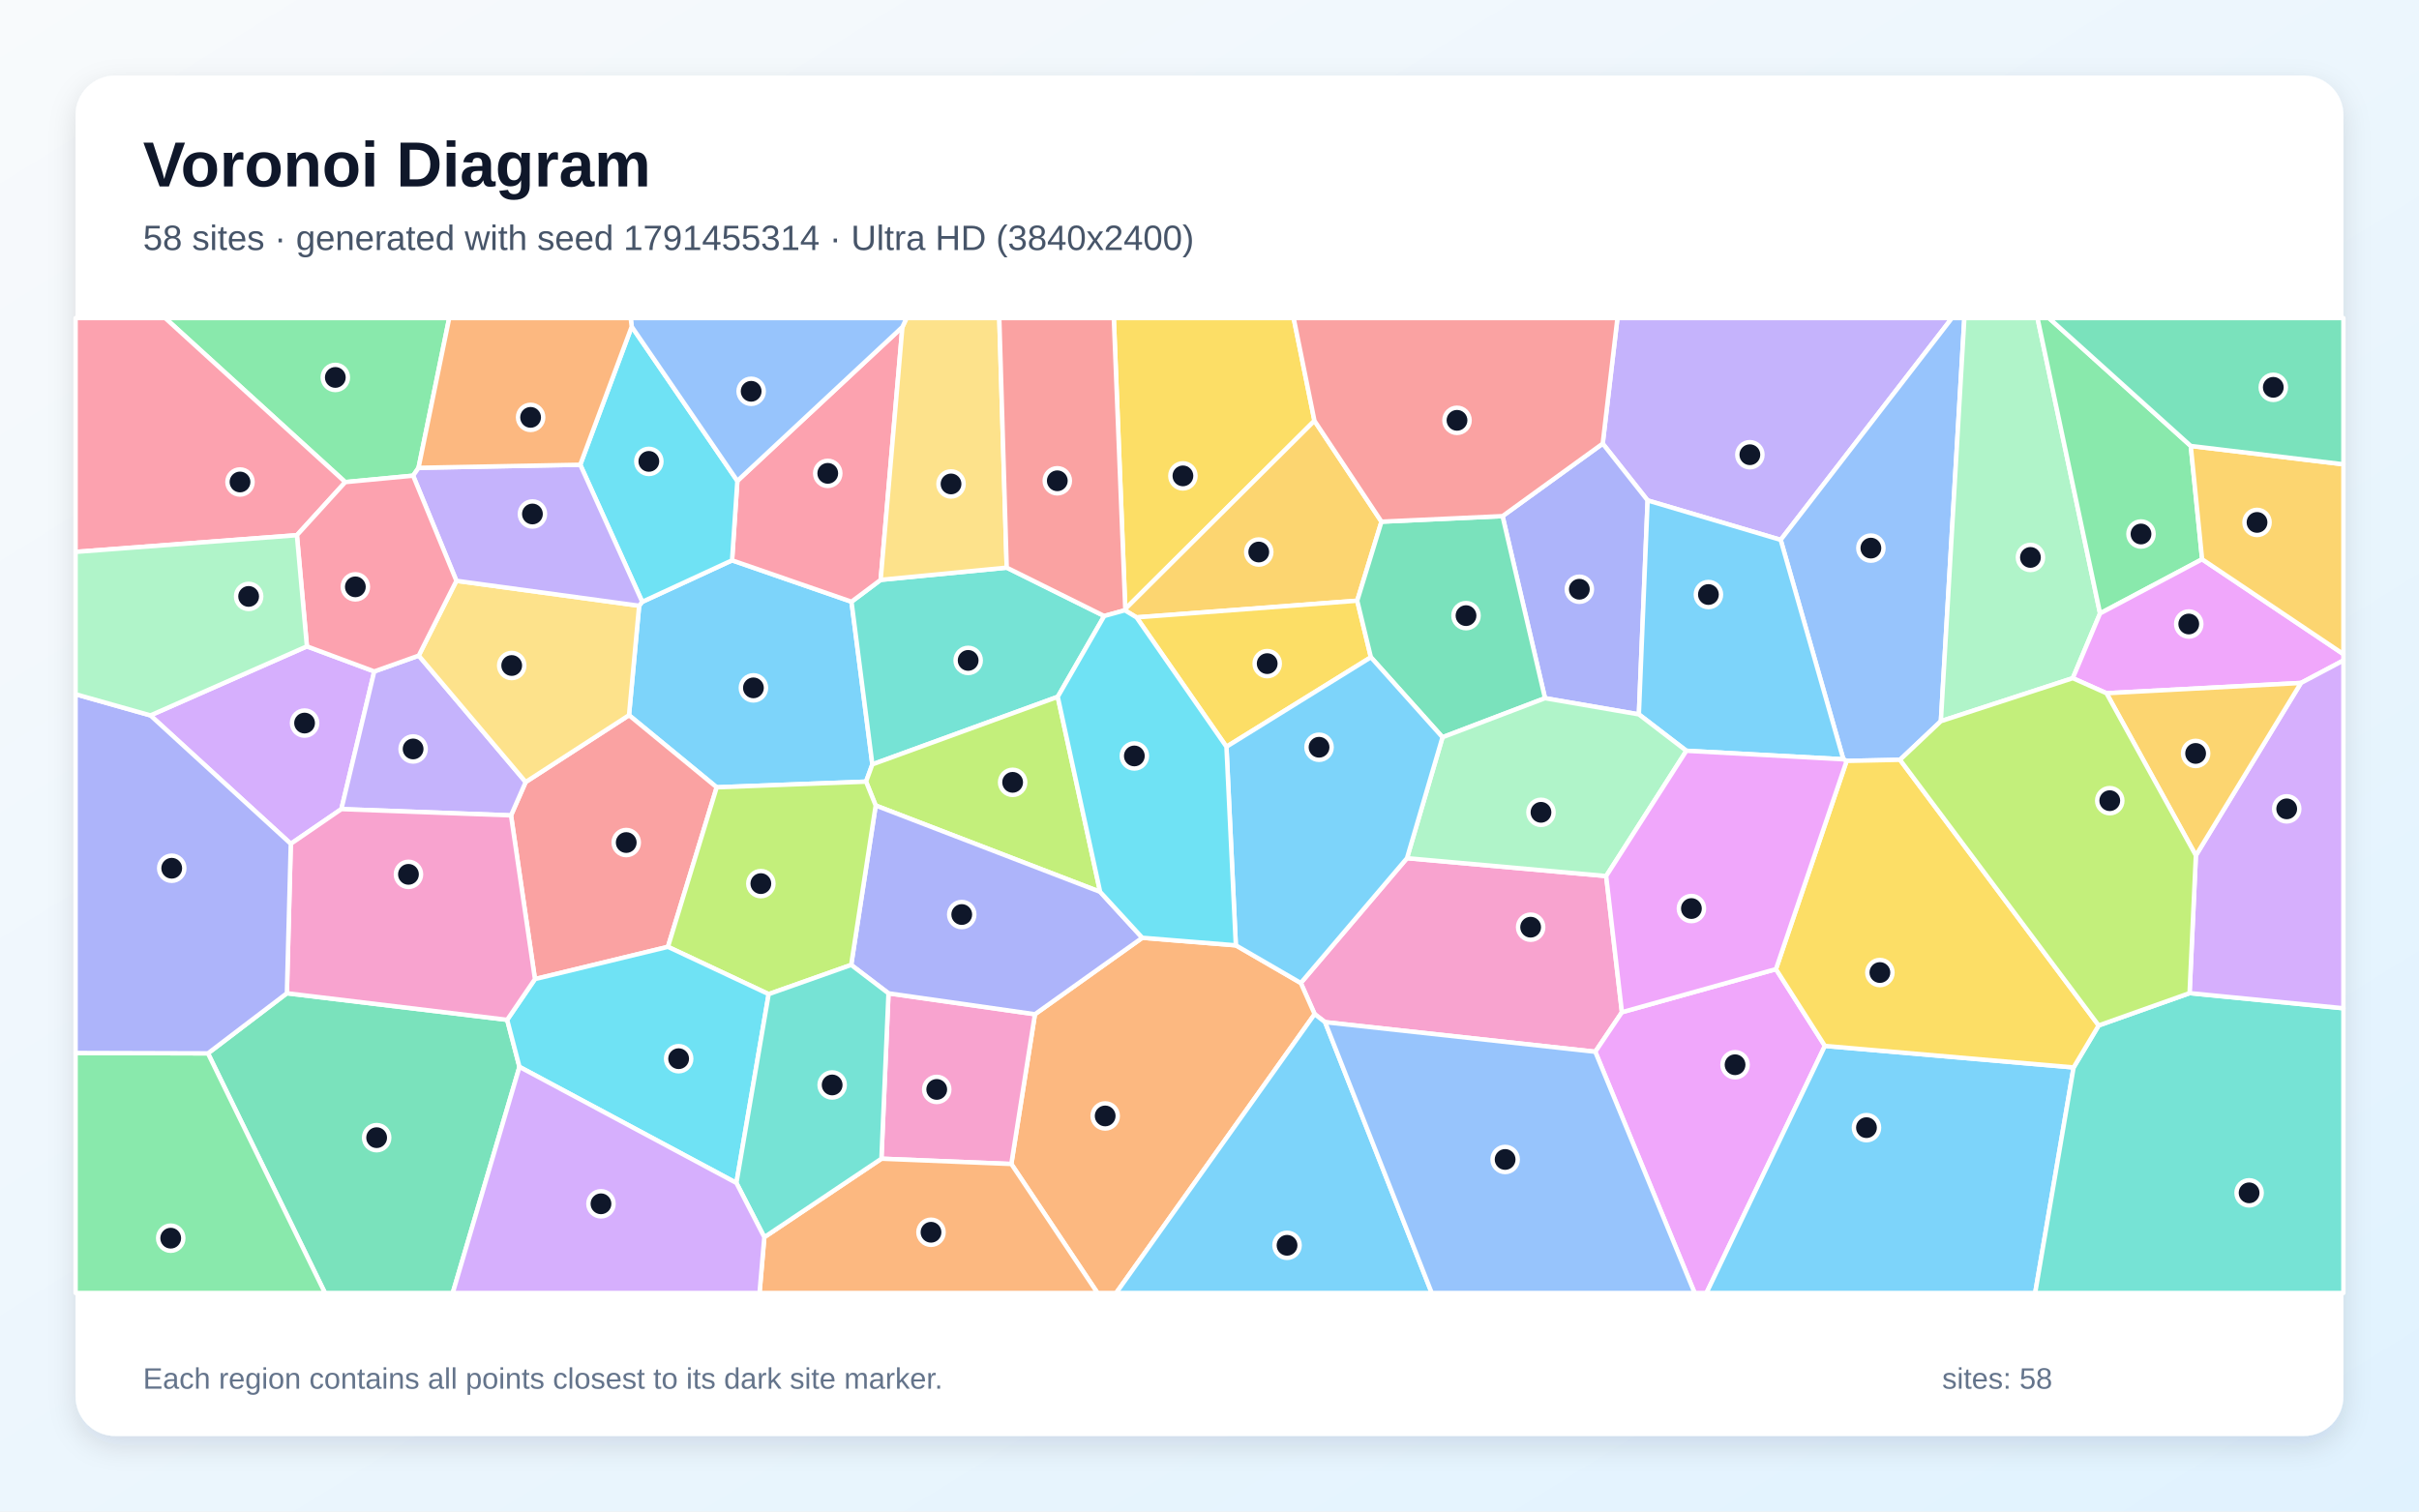
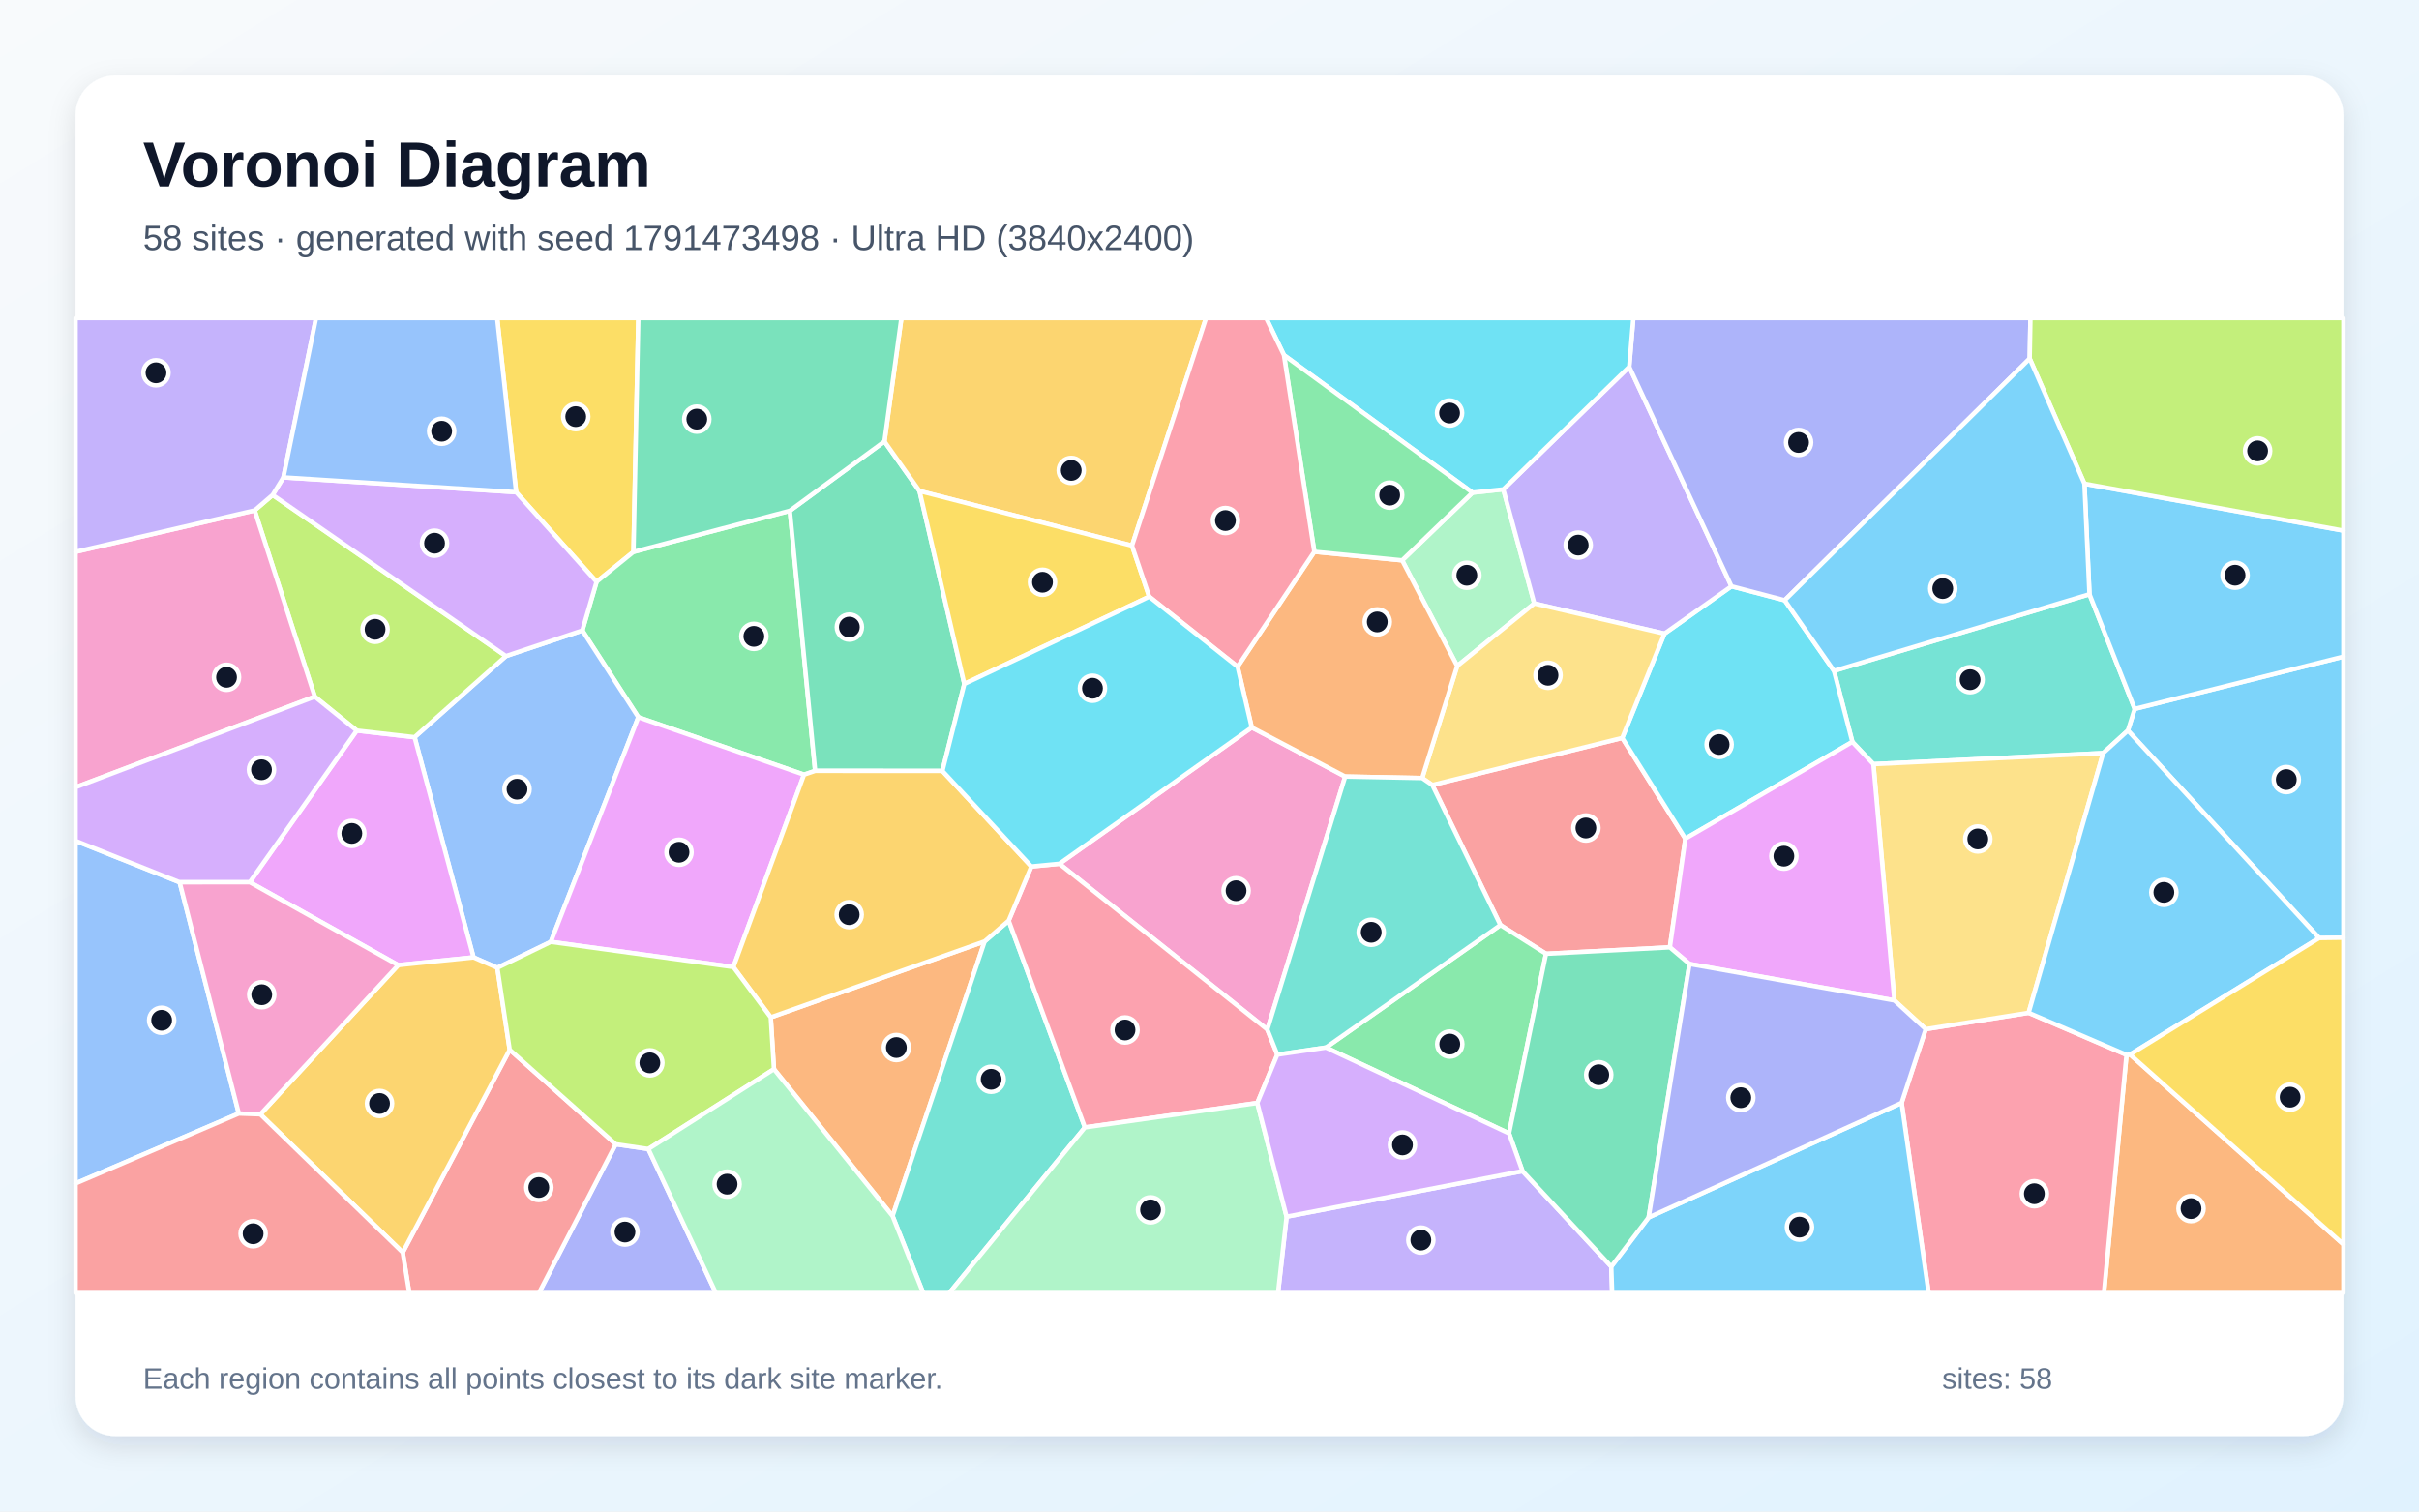
<svg xmlns="http://www.w3.org/2000/svg" width="3840" height="2400" viewBox="0 0 3840 2400" role="img" aria-labelledby="title description">
  <defs>
    <linearGradient id="background" x1="0" y1="0" x2="1" y2="1">
      <stop stop-color="#F8FAFC" />
      <stop offset="1" stop-color="#E0F2FE" />
    </linearGradient>
    <filter id="shadow" x="-5%" y="-5%" width="110%" height="110%">
      <feDropShadow dx="0" dy="15" stdDeviation="22" flood-color="#0F172A" flood-opacity=".12" />
    </filter>
  </defs>
  <rect width="3840" height="2400" fill="url(#background)" />
  <rect x="120" y="120" width="3600" height="2160" rx="63" fill="#FFFFFF" filter="url(#shadow)" />
  <g font-family="Arial, sans-serif">
    <text x="227" y="296" font-size="101" font-weight="700" fill="#0F172A">Voronoi Diagram</text>
-     <text x="227" y="397" font-size="56" fill="#475569">58 sites · generated with seed 1791455314 · Ultra HD (3840x2400)</text>
+     <text x="227" y="397" font-size="56" fill="#475569">58 sites · generated with seed 1791473498 · Ultra HD (3840x2400)</text>
  </g>
  <g stroke="#FFFFFF" stroke-width="7" stroke-linejoin="round">
-     <polygon points="1374.8,1241.1 1137.7,1250.1 998.5,1135.6 1014.6,961.8 1019.5,955.6 1162.1,889.7 1351.7,955.4 1384.8,1213.7" fill="#38BDF8" fill-opacity="0.65" />
-     <polygon points="2826.7,857.2 2615.5,794.6 2544.2,704.4 2567.6,505.0 3098.6,505.0" fill="#A78BFA" fill-opacity="0.65" />
-     <polygon points="2233.5,1362.6 2549.7,1391.0 2574.7,1607.2 2532.4,1670.0 2103.5,1623.0 2086.9,1610.2 2064.9,1560.8" fill="#F472B6" fill-opacity="0.65" />
-     <polygon points="1605.4,1848.2 1642.9,1610.4 1813.3,1489.0 1961.8,1501.0 2064.9,1560.8 2086.9,1610.2 1771.8,2053.0 1742.2,2053.0" fill="#FB923C" fill-opacity="0.65" />
-     <polygon points="2086.6,668.1 1786.3,967.0 1768.1,505.0 2053.6,505.0" fill="#FACC15" fill-opacity="0.65" />
-     <polygon points="664.4,742.8 655.8,755.3 548.1,765.5 262.2,505.0 713.1,505.0" fill="#4ADE80" fill-opacity="0.65" />
-     <polygon points="1752.9,978.1 1679.1,1106.4 1384.8,1213.7 1351.7,955.4 1398.0,920.7 1598.1,901.3" fill="#2DD4BF" fill-opacity="0.65" />
-     <polygon points="3081.0,1145.1 3016.1,1206.4 2931.4,1208.2 2926.2,1205.6 2826.7,857.2 3098.6,505.0 3118.3,505.0" fill="#60A5FA" fill-opacity="0.65" />
-     <polygon points="2532.4,1670.0 2574.7,1607.2 2819.2,1538.8 2896.9,1660.7 2708.9,2053.0 2690.1,2053.0" fill="#E879F9" fill-opacity="0.65" />
-     <polygon points="330.1,1672.5 455.4,1577.1 805.1,1619.3 824.6,1694.0 718.7,2053.0 515.9,2053.0" fill="#34D399" fill-opacity="0.65" />
-     <polygon points="1060.3,1503.4 849.2,1554.6 811.2,1294.7 834.5,1241.7 998.5,1135.6 1137.7,1250.1" fill="#F87171" fill-opacity="0.65" />
-     <polygon points="2601.6,1134.3 2452.6,1108.6 2385.2,819.5 2544.2,704.4 2615.5,794.6" fill="#818CF8" fill-opacity="0.65" />
-     <polygon points="2193.0,828.3 2154.5,953.8 1804.2,980.3 1785.6,969.0 1786.3,967.0 2086.6,668.1" fill="#FBBF24" fill-opacity="0.65" />
-     <polygon points="1746.4,1416.1 1390.1,1279.0 1374.8,1241.1 1384.8,1213.7 1679.1,1106.4" fill="#A3E635" fill-opacity="0.65" />
-     <polygon points="238.8,1135.9 487.2,1026.3 594.1,1066.1 541.9,1284.7 461.6,1339.8" fill="#C084FC" fill-opacity="0.65" />
-     <polygon points="1432.5,519.2 1398.0,920.7 1351.7,955.4 1162.1,889.7 1170.5,763.6" fill="#FB7185" fill-opacity="0.65" />
-     <polygon points="1002.8,518.6 1170.5,763.6 1162.1,889.7 1019.5,955.6 921.1,737.9" fill="#22D3EE" fill-opacity="0.65" />
-     <polygon points="3333.7,974.0 3290.4,1076.8 3081.0,1145.1 3118.3,505.0 3234.4,505.0" fill="#86EFAC" fill-opacity="0.65" />
-     <polygon points="1598.1,901.3 1398.0,920.7 1432.5,519.2 1439.1,505.0 1586.3,505.0" fill="#FCD34D" fill-opacity="0.65" />
-     <polygon points="2926.2,1205.6 2677.0,1192.1 2601.6,1134.3 2615.5,794.6 2826.7,857.2" fill="#38BDF8" fill-opacity="0.65" />
-     <polygon points="2896.9,1660.7 3291.7,1694.9 3230.7,2053.0 2708.9,2053.0" fill="#38BDF8" fill-opacity="0.65" />
-     <polygon points="664.7,1041.0 834.5,1241.7 811.2,1294.7 541.9,1284.7 594.1,1066.1" fill="#A78BFA" fill-opacity="0.65" />
-     <polygon points="1399.2,1839.8 1410.4,1577.2 1642.9,1610.4 1605.4,1848.2" fill="#F472B6" fill-opacity="0.65" />
-     <polygon points="1213.3,1964.4 1399.2,1839.8 1605.4,1848.2 1742.2,2053.0 1205.7,2053.0" fill="#FB923C" fill-opacity="0.65" />
-     <polygon points="1804.2,980.3 2154.5,953.8 2176.2,1043.6 1946.9,1185.7" fill="#FACC15" fill-opacity="0.65" />
-     <polygon points="3477.7,708.1 3495.7,888.0 3333.7,974.0 3234.4,505.0 3252.5,505.0" fill="#4ADE80" fill-opacity="0.65" />
-     <polygon points="3291.7,1694.9 3331.5,1628.2 3475.8,1576.9 3720.0,1600.9 3720.0,2053.0 3230.7,2053.0" fill="#2DD4BF" fill-opacity="0.65" />
-     <polygon points="1432.5,519.2 1170.5,763.6 1002.8,518.6 1001.1,505.0 1439.1,505.0" fill="#60A5FA" fill-opacity="0.65" />
-     <polygon points="3652.6,1084.4 3343.9,1100.7 3290.4,1076.8 3333.7,974.0 3495.7,888.0 3720.0,1038.6 3720.0,1048.7" fill="#E879F9" fill-opacity="0.65" />
-     <polygon points="2385.2,819.5 2452.6,1108.6 2289.9,1170.6 2176.2,1043.6 2154.5,953.8 2193.0,828.3" fill="#34D399" fill-opacity="0.65" />
-     <polygon points="1786.3,967.0 1785.6,969.0 1752.9,978.1 1598.1,901.3 1586.3,505.0 1768.1,505.0" fill="#F87171" fill-opacity="0.65" />
-     <polygon points="1410.4,1577.2 1351.2,1532.1 1390.1,1279.0 1746.4,1416.1 1813.3,1489.0 1642.9,1610.4" fill="#818CF8" fill-opacity="0.65" />
-     <polygon points="3495.7,888.0 3477.7,708.1 3720.0,737.2 3720.0,1038.6" fill="#FBBF24" fill-opacity="0.65" />
-     <polygon points="1351.2,1532.1 1220.2,1578.5 1060.3,1503.4 1137.7,1250.1 1374.8,1241.1 1390.1,1279.0" fill="#A3E635" fill-opacity="0.65" />
-     <polygon points="3475.8,1576.9 3485.8,1358.3 3652.6,1084.4 3720.0,1048.7 3720.0,1600.9" fill="#C084FC" fill-opacity="0.65" />
-     <polygon points="471.3,849.8 120.0,876.3 120.0,505.0 262.2,505.0 548.1,765.5" fill="#FB7185" fill-opacity="0.65" />
-     <polygon points="824.6,1694.0 805.1,1619.3 849.2,1554.6 1060.3,1503.4 1220.2,1578.5 1169.0,1878.3" fill="#22D3EE" fill-opacity="0.65" />
-     <polygon points="2289.9,1170.6 2452.6,1108.6 2601.6,1134.3 2677.0,1192.1 2549.7,1391.0 2233.5,1362.6" fill="#86EFAC" fill-opacity="0.65" />
-     <polygon points="834.5,1241.7 664.7,1041.0 724.5,922.2 1014.6,961.8 998.5,1135.6" fill="#FCD34D" fill-opacity="0.65" />
-     <polygon points="1961.8,1501.0 1946.9,1185.7 2176.2,1043.6 2289.9,1170.6 2233.5,1362.6 2064.9,1560.8" fill="#38BDF8" fill-opacity="0.65" />
-     <polygon points="2086.9,1610.2 2103.5,1623.0 2272.8,2053.0 1771.8,2053.0" fill="#38BDF8" fill-opacity="0.65" />
-     <polygon points="724.5,922.2 655.8,755.3 664.4,742.8 921.1,737.9 1019.5,955.6 1014.6,961.8" fill="#A78BFA" fill-opacity="0.65" />
-     <polygon points="461.6,1339.8 541.9,1284.7 811.2,1294.7 849.2,1554.6 805.1,1619.3 455.4,1577.1" fill="#F472B6" fill-opacity="0.65" />
-     <polygon points="1002.8,518.6 921.1,737.9 664.4,742.8 713.1,505.0 1001.1,505.0" fill="#FB923C" fill-opacity="0.65" />
-     <polygon points="3331.5,1628.2 3291.7,1694.9 2896.9,1660.7 2819.2,1538.8 2931.4,1208.2 3016.1,1206.4" fill="#FACC15" fill-opacity="0.65" />
-     <polygon points="120.0,1671.9 330.1,1672.5 515.9,2053.0 120.0,2053.0" fill="#4ADE80" fill-opacity="0.65" />
-     <polygon points="1169.0,1878.3 1220.2,1578.5 1351.2,1532.1 1410.4,1577.2 1399.2,1839.8 1213.3,1964.4" fill="#2DD4BF" fill-opacity="0.65" />
-     <polygon points="2103.5,1623.0 2532.4,1670.0 2690.1,2053.0 2272.8,2053.0" fill="#60A5FA" fill-opacity="0.65" />
-     <polygon points="2819.2,1538.8 2574.7,1607.2 2549.7,1391.0 2677.0,1192.1 2926.2,1205.6 2931.4,1208.2" fill="#E879F9" fill-opacity="0.65" />
-     <polygon points="3477.7,708.1 3252.5,505.0 3720.0,505.0 3720.0,737.2" fill="#34D399" fill-opacity="0.65" />
-     <polygon points="2385.2,819.5 2193.0,828.3 2086.6,668.1 2053.6,505.0 2567.6,505.0 2544.2,704.4" fill="#F87171" fill-opacity="0.65" />
-     <polygon points="238.8,1135.9 461.6,1339.8 455.4,1577.1 330.1,1672.5 120.0,1671.9 120.0,1102.3" fill="#818CF8" fill-opacity="0.65" />
-     <polygon points="3485.8,1358.3 3343.9,1100.7 3652.6,1084.4" fill="#FBBF24" fill-opacity="0.65" />
-     <polygon points="3485.8,1358.3 3475.8,1576.9 3331.5,1628.2 3016.1,1206.4 3081.0,1145.1 3290.4,1076.8 3343.9,1100.7" fill="#A3E635" fill-opacity="0.65" />
-     <polygon points="824.6,1694.0 1169.0,1878.3 1213.3,1964.4 1205.7,2053.0 718.7,2053.0" fill="#C084FC" fill-opacity="0.65" />
-     <polygon points="724.5,922.2 664.7,1041.0 594.1,1066.1 487.2,1026.3 471.3,849.8 548.1,765.5 655.8,755.3" fill="#FB7185" fill-opacity="0.65" />
-     <polygon points="1961.8,1501.0 1813.3,1489.0 1746.4,1416.1 1679.1,1106.4 1752.9,978.1 1785.6,969.0 1804.2,980.3 1946.9,1185.7" fill="#22D3EE" fill-opacity="0.65" />
-     <polygon points="487.2,1026.3 238.8,1135.9 120.0,1102.3 120.0,876.3 471.3,849.8" fill="#86EFAC" fill-opacity="0.65" />
+     <polygon points="3681.5,1489.4 3377.9,1160.0 3388.7,1125.6 3720.0,1042.6 3720.0,1488.9" fill="#38BDF8" fill-opacity="0.65" />
+     <polygon points="2042.4,1931.8 2416.9,1859.5 2557.8,2011.1 2559.2,2053.0 2028.8,2053.0" fill="#A78BFA" fill-opacity="0.65" />
+     <polygon points="2011.8,1634.7 1681.7,1371.5 1987.1,1155.1 2135.4,1233.0" fill="#F472B6" fill-opacity="0.65" />
+     <polygon points="3375.7,1674.9 3381.3,1674.4 3720.0,1975.8 3720.0,2053.0 3339.9,2053.0" fill="#FB923C" fill-opacity="0.65" />
+     <polygon points="1005.6,876.3 947.0,923.8 819.3,781.5 789.2,505.0 1013.3,505.0" fill="#FACC15" fill-opacity="0.65" />
+     <polygon points="1253.8,811.0 1294.0,1224.0 1276.3,1230.0 1013.3,1138.8 924.4,1001.1 947.0,923.8 1005.6,876.3" fill="#4ADE80" fill-opacity="0.65" />
+     <polygon points="3338.6,1195.8 2973.9,1213.3 2940.5,1178.0 2911.3,1065.2 3316.9,943.5 3388.7,1125.6 3377.9,1160.0" fill="#2DD4BF" fill-opacity="0.65" />
+     <polygon points="874.4,1495.5 789.5,1536.7 751.7,1520.1 658.1,1170.5 803.1,1041.7 924.4,1001.1 1013.3,1138.8" fill="#60A5FA" fill-opacity="0.65" />
+     <polygon points="632.2,1532.4 396.5,1400.8 566.3,1160.0 658.1,1170.5 751.7,1520.1" fill="#E879F9" fill-opacity="0.65" />
+     <polygon points="1530.8,1085.9 1496.0,1224.1 1294.0,1224.0 1253.8,811.0 1404.0,700.9 1459.7,779.7" fill="#34D399" fill-opacity="0.65" />
+     <polygon points="2273.7,1246.4 2575.2,1171.7 2675.4,1331.6 2650.8,1504.2 2454.2,1514.4 2381.8,1468.8" fill="#F87171" fill-opacity="0.65" />
+     <polygon points="977.4,1816.8 1029.2,1824.4 1136.4,2053.0 855.5,2053.0" fill="#818CF8" fill-opacity="0.65" />
+     <polygon points="1797.0,866.4 1459.7,779.7 1404.0,700.9 1430.9,505.0 1914.5,505.0" fill="#FBBF24" fill-opacity="0.65" />
+     <polygon points="499.7,1106.2 404.2,810.4 432.8,785.9 803.1,1041.7 658.1,1170.5 566.3,1160.0" fill="#A3E635" fill-opacity="0.65" />
+     <polygon points="803.1,1041.7 432.8,785.9 449.9,758.0 819.3,781.5 947.0,923.8 924.4,1001.1" fill="#C084FC" fill-opacity="0.65" />
+     <polygon points="3018.7,1751.1 3057.0,1634.1 3220.3,1608.1 3375.7,1674.9 3339.9,2053.0 3061.6,2053.0" fill="#FB7185" fill-opacity="0.65" />
+     <polygon points="2642.2,1006.1 2748.6,930.9 2833.1,953.1 2911.3,1065.2 2940.5,1178.0 2675.4,1331.6 2575.2,1171.7" fill="#22D3EE" fill-opacity="0.65" />
+     <polygon points="2225.8,889.7 2337.5,782.2 2386.4,777.0 2435.6,958.2 2313.2,1057.5" fill="#86EFAC" fill-opacity="0.65" />
+     <polygon points="3220.3,1608.1 3057.0,1634.1 3007.2,1588.5 2973.9,1213.3 3338.6,1195.8" fill="#FCD34D" fill-opacity="0.65" />
+     <polygon points="3381.3,1674.4 3375.7,1674.9 3220.3,1608.1 3338.6,1195.8 3377.9,1160.0 3681.5,1489.4" fill="#38BDF8" fill-opacity="0.65" />
+     <polygon points="3388.7,1125.6 3316.9,943.5 3308.9,768.0 3720.0,842.5 3720.0,1042.6" fill="#38BDF8" fill-opacity="0.65" />
+     <polygon points="2586.3,582.3 2748.6,930.9 2642.2,1006.1 2435.6,958.2 2386.4,777.0" fill="#A78BFA" fill-opacity="0.65" />
+     <polygon points="404.2,810.4 499.7,1106.2 120.0,1250.0 120.0,876.2" fill="#F472B6" fill-opacity="0.65" />
+     <polygon points="1228.6,1697.6 1223.5,1615.3 1563.1,1494.7 1416.9,1930.8" fill="#FB923C" fill-opacity="0.65" />
+     <polygon points="1530.8,1085.9 1459.7,779.7 1797.0,866.4 1824.3,947.4" fill="#FACC15" fill-opacity="0.65" />
+     <polygon points="2104.8,1663.3 2381.8,1468.8 2454.2,1514.4 2395.5,1799.6" fill="#4ADE80" fill-opacity="0.65" />
+     <polygon points="1416.9,1930.8 1563.1,1494.7 1601.2,1461.8 1722.2,1790.1 1506.9,2053.0 1465.5,2053.0" fill="#2DD4BF" fill-opacity="0.65" />
+     <polygon points="120.0,1879.1 120.0,1335.1 285.2,1400.9 379.1,1768.1" fill="#60A5FA" fill-opacity="0.65" />
+     <polygon points="2682.0,1530.6 2650.8,1504.2 2675.4,1331.6 2940.5,1178.0 2973.9,1213.3 3007.2,1588.5" fill="#E879F9" fill-opacity="0.65" />
+     <polygon points="1404.0,700.9 1253.8,811.0 1005.6,876.3 1013.3,505.0 1430.9,505.0" fill="#34D399" fill-opacity="0.65" />
+     <polygon points="639.3,1988.6 809.1,1666.8 977.4,1816.8 855.5,2053.0 649.7,2053.0" fill="#F87171" fill-opacity="0.65" />
+     <polygon points="3222.0,569.4 2833.1,953.1 2748.6,930.9 2586.3,582.3 2592.8,505.0 3223.2,505.0" fill="#818CF8" fill-opacity="0.65" />
+     <polygon points="413.3,1769.3 632.2,1532.4 751.7,1520.1 789.5,1536.7 809.1,1666.8 639.3,1988.6" fill="#FBBF24" fill-opacity="0.65" />
+     <polygon points="3308.9,768.0 3222.0,569.4 3223.2,505.0 3720.0,505.0 3720.0,842.5" fill="#A3E635" fill-opacity="0.65" />
+     <polygon points="499.7,1106.2 566.3,1160.0 396.5,1400.8 285.2,1400.9 120.0,1335.1 120.0,1250.0" fill="#C084FC" fill-opacity="0.65" />
+     <polygon points="1995.9,1751.3 1722.2,1790.1 1601.2,1461.8 1637.2,1375.8 1681.7,1371.5 2011.8,1634.7 2027.7,1674.6" fill="#FB7185" fill-opacity="0.65" />
+     <polygon points="2586.3,582.3 2386.4,777.0 2337.5,782.2 2038.2,563.9 2009.9,505.0 2592.8,505.0" fill="#22D3EE" fill-opacity="0.65" />
+     <polygon points="1722.2,1790.1 1995.9,1751.3 2042.4,1931.8 2028.8,2053.0 1506.9,2053.0" fill="#86EFAC" fill-opacity="0.65" />
+     <polygon points="2257.6,1235.4 2313.2,1057.5 2435.6,958.2 2642.2,1006.1 2575.2,1171.7 2273.7,1246.4" fill="#FCD34D" fill-opacity="0.65" />
+     <polygon points="3308.9,768.0 3316.9,943.5 2911.3,1065.2 2833.1,953.1 3222.0,569.4" fill="#38BDF8" fill-opacity="0.65" />
+     <polygon points="2557.8,2011.1 2617.1,1933.0 3018.7,1751.1 3061.6,2053.0 2559.2,2053.0" fill="#38BDF8" fill-opacity="0.65" />
+     <polygon points="449.9,758.0 432.8,785.9 404.2,810.4 120.0,876.2 120.0,505.0 501.7,505.0" fill="#A78BFA" fill-opacity="0.65" />
+     <polygon points="413.3,1769.3 379.1,1768.1 285.2,1400.9 396.5,1400.8 632.2,1532.4" fill="#F472B6" fill-opacity="0.65" />
+     <polygon points="1964.6,1058.6 2086.4,876.1 2225.8,889.7 2313.2,1057.5 2257.6,1235.4 2135.4,1233.0 1987.1,1155.1" fill="#FB923C" fill-opacity="0.65" />
+     <polygon points="3381.3,1674.4 3681.5,1489.4 3720.0,1488.9 3720.0,1975.8" fill="#FACC15" fill-opacity="0.65" />
+     <polygon points="2038.2,563.9 2337.5,782.2 2225.8,889.7 2086.4,876.1" fill="#4ADE80" fill-opacity="0.65" />
+     <polygon points="2104.8,1663.3 2027.7,1674.6 2011.8,1634.7 2135.4,1233.0 2257.6,1235.4 2273.7,1246.4 2381.8,1468.8" fill="#2DD4BF" fill-opacity="0.65" />
+     <polygon points="449.9,758.0 501.7,505.0 789.2,505.0 819.3,781.5" fill="#60A5FA" fill-opacity="0.65" />
+     <polygon points="1164.2,1535.5 874.4,1495.5 1013.3,1138.8 1276.3,1230.0" fill="#E879F9" fill-opacity="0.65" />
+     <polygon points="2617.1,1933.0 2557.8,2011.1 2416.9,1859.5 2395.5,1799.6 2454.2,1514.4 2650.8,1504.2 2682.0,1530.6" fill="#34D399" fill-opacity="0.65" />
+     <polygon points="120.0,1879.1 379.1,1768.1 413.3,1769.3 639.3,1988.6 649.7,2053.0 120.0,2053.0" fill="#F87171" fill-opacity="0.65" />
+     <polygon points="2617.1,1933.0 2682.0,1530.6 3007.2,1588.5 3057.0,1634.1 3018.7,1751.1" fill="#818CF8" fill-opacity="0.65" />
+     <polygon points="1637.2,1375.8 1601.2,1461.8 1563.1,1494.7 1223.5,1615.3 1164.2,1535.5 1276.3,1230.0 1294.0,1224.0 1496.0,1224.1" fill="#FBBF24" fill-opacity="0.65" />
+     <polygon points="1164.2,1535.5 1223.5,1615.3 1228.6,1697.6 1029.2,1824.4 977.4,1816.8 809.1,1666.8 789.5,1536.7 874.4,1495.5" fill="#A3E635" fill-opacity="0.65" />
+     <polygon points="1995.9,1751.3 2027.7,1674.6 2104.8,1663.3 2395.5,1799.6 2416.9,1859.5 2042.4,1931.8" fill="#C084FC" fill-opacity="0.65" />
+     <polygon points="2038.2,563.9 2086.4,876.1 1964.6,1058.6 1824.3,947.4 1797.0,866.4 1914.5,505.0 2009.9,505.0" fill="#FB7185" fill-opacity="0.65" />
+     <polygon points="1637.2,1375.8 1496.0,1224.1 1530.8,1085.9 1824.3,947.4 1964.6,1058.6 1987.1,1155.1 1681.7,1371.5" fill="#22D3EE" fill-opacity="0.65" />
+     <polygon points="1029.2,1824.4 1228.6,1697.6 1416.9,1930.8 1465.5,2053.0 1136.4,2053.0" fill="#86EFAC" fill-opacity="0.65" />
  </g>
  <g>
-     <circle cx="1196.0" cy="1092.2" r="20" fill="#0F172A" stroke="#FFFFFF" stroke-width="7" />
-     <circle cx="2777.8" cy="722.0" r="20" fill="#0F172A" stroke="#FFFFFF" stroke-width="7" />
-     <circle cx="2429.8" cy="1472.2" r="20" fill="#0F172A" stroke="#FFFFFF" stroke-width="7" />
-     <circle cx="1754.4" cy="1771.9" r="20" fill="#0F172A" stroke="#FFFFFF" stroke-width="7" />
-     <circle cx="1877.8" cy="755.6" r="20" fill="#0F172A" stroke="#FFFFFF" stroke-width="7" />
-     <circle cx="532.3" cy="599.3" r="20" fill="#0F172A" stroke="#FFFFFF" stroke-width="7" />
-     <circle cx="1536.9" cy="1048.6" r="20" fill="#0F172A" stroke="#FFFFFF" stroke-width="7" />
-     <circle cx="2969.9" cy="870.3" r="20" fill="#0F172A" stroke="#FFFFFF" stroke-width="7" />
-     <circle cx="2754.3" cy="1690.6" r="20" fill="#0F172A" stroke="#FFFFFF" stroke-width="7" />
-     <circle cx="597.9" cy="1806.4" r="20" fill="#0F172A" stroke="#FFFFFF" stroke-width="7" />
-     <circle cx="994.1" cy="1337.8" r="20" fill="#0F172A" stroke="#FFFFFF" stroke-width="7" />
-     <circle cx="2507.1" cy="935.6" r="20" fill="#0F172A" stroke="#FFFFFF" stroke-width="7" />
-     <circle cx="1998.2" cy="876.5" r="20" fill="#0F172A" stroke="#FFFFFF" stroke-width="7" />
-     <circle cx="1607.5" cy="1242.2" r="20" fill="#0F172A" stroke="#FFFFFF" stroke-width="7" />
-     <circle cx="483.5" cy="1148.1" r="20" fill="#0F172A" stroke="#FFFFFF" stroke-width="7" />
-     <circle cx="1314.0" cy="751.6" r="20" fill="#0F172A" stroke="#FFFFFF" stroke-width="7" />
-     <circle cx="1030.0" cy="732.6" r="20" fill="#0F172A" stroke="#FFFFFF" stroke-width="7" />
-     <circle cx="3223.2" cy="885.1" r="20" fill="#0F172A" stroke="#FFFFFF" stroke-width="7" />
-     <circle cx="1509.7" cy="768.4" r="20" fill="#0F172A" stroke="#FFFFFF" stroke-width="7" />
-     <circle cx="2712.0" cy="944.0" r="20" fill="#0F172A" stroke="#FFFFFF" stroke-width="7" />
-     <circle cx="2962.9" cy="1790.5" r="20" fill="#0F172A" stroke="#FFFFFF" stroke-width="7" />
-     <circle cx="655.8" cy="1189.2" r="20" fill="#0F172A" stroke="#FFFFFF" stroke-width="7" />
-     <circle cx="1487.0" cy="1729.8" r="20" fill="#0F172A" stroke="#FFFFFF" stroke-width="7" />
-     <circle cx="1477.9" cy="1956.6" r="20" fill="#0F172A" stroke="#FFFFFF" stroke-width="7" />
-     <circle cx="2011.6" cy="1053.7" r="20" fill="#0F172A" stroke="#FFFFFF" stroke-width="7" />
-     <circle cx="3398.7" cy="847.9" r="20" fill="#0F172A" stroke="#FFFFFF" stroke-width="7" />
-     <circle cx="3570.3" cy="1894.0" r="20" fill="#0F172A" stroke="#FFFFFF" stroke-width="7" />
-     <circle cx="1192.4" cy="621.3" r="20" fill="#0F172A" stroke="#FFFFFF" stroke-width="7" />
-     <circle cx="3474.5" cy="990.8" r="20" fill="#0F172A" stroke="#FFFFFF" stroke-width="7" />
-     <circle cx="2327.2" cy="977.5" r="20" fill="#0F172A" stroke="#FFFFFF" stroke-width="7" />
-     <circle cx="1678.4" cy="763.4" r="20" fill="#0F172A" stroke="#FFFFFF" stroke-width="7" />
-     <circle cx="1526.7" cy="1452.1" r="20" fill="#0F172A" stroke="#FFFFFF" stroke-width="7" />
-     <circle cx="3582.9" cy="829.5" r="20" fill="#0F172A" stroke="#FFFFFF" stroke-width="7" />
-     <circle cx="1207.8" cy="1403.0" r="20" fill="#0F172A" stroke="#FFFFFF" stroke-width="7" />
-     <circle cx="3630.0" cy="1284.3" r="20" fill="#0F172A" stroke="#FFFFFF" stroke-width="7" />
-     <circle cx="381.0" cy="765.3" r="20" fill="#0F172A" stroke="#FFFFFF" stroke-width="7" />
-     <circle cx="1077.3" cy="1681.0" r="20" fill="#0F172A" stroke="#FFFFFF" stroke-width="7" />
-     <circle cx="2446.2" cy="1289.8" r="20" fill="#0F172A" stroke="#FFFFFF" stroke-width="7" />
-     <circle cx="812.3" cy="1056.7" r="20" fill="#0F172A" stroke="#FFFFFF" stroke-width="7" />
-     <circle cx="2093.9" cy="1186.5" r="20" fill="#0F172A" stroke="#FFFFFF" stroke-width="7" />
-     <circle cx="2043.1" cy="1977.3" r="20" fill="#0F172A" stroke="#FFFFFF" stroke-width="7" />
-     <circle cx="845.2" cy="816.1" r="20" fill="#0F172A" stroke="#FFFFFF" stroke-width="7" />
-     <circle cx="648.4" cy="1388.3" r="20" fill="#0F172A" stroke="#FFFFFF" stroke-width="7" />
-     <circle cx="842.3" cy="662.7" r="20" fill="#0F172A" stroke="#FFFFFF" stroke-width="7" />
-     <circle cx="2984.2" cy="1544.2" r="20" fill="#0F172A" stroke="#FFFFFF" stroke-width="7" />
-     <circle cx="271.0" cy="1966.0" r="20" fill="#0F172A" stroke="#FFFFFF" stroke-width="7" />
-     <circle cx="1321.0" cy="1722.7" r="20" fill="#0F172A" stroke="#FFFFFF" stroke-width="7" />
-     <circle cx="2389.3" cy="1841.0" r="20" fill="#0F172A" stroke="#FFFFFF" stroke-width="7" />
-     <circle cx="2685.0" cy="1442.6" r="20" fill="#0F172A" stroke="#FFFFFF" stroke-width="7" />
-     <circle cx="3608.7" cy="615.0" r="20" fill="#0F172A" stroke="#FFFFFF" stroke-width="7" />
-     <circle cx="2312.9" cy="667.4" r="20" fill="#0F172A" stroke="#FFFFFF" stroke-width="7" />
-     <circle cx="272.6" cy="1378.6" r="20" fill="#0F172A" stroke="#FFFFFF" stroke-width="7" />
-     <circle cx="3485.4" cy="1196.3" r="20" fill="#0F172A" stroke="#FFFFFF" stroke-width="7" />
-     <circle cx="3349.1" cy="1271.3" r="20" fill="#0F172A" stroke="#FFFFFF" stroke-width="7" />
-     <circle cx="954.0" cy="1911.4" r="20" fill="#0F172A" stroke="#FFFFFF" stroke-width="7" />
-     <circle cx="564.1" cy="931.8" r="20" fill="#0F172A" stroke="#FFFFFF" stroke-width="7" />
-     <circle cx="1800.7" cy="1200.3" r="20" fill="#0F172A" stroke="#FFFFFF" stroke-width="7" />
-     <circle cx="394.7" cy="947.0" r="20" fill="#0F172A" stroke="#FFFFFF" stroke-width="7" />
+     <circle cx="3629.3" cy="1237.8" r="20" fill="#0F172A" stroke="#FFFFFF" stroke-width="7" />
+     <circle cx="2255.5" cy="1969.0" r="20" fill="#0F172A" stroke="#FFFFFF" stroke-width="7" />
+     <circle cx="1962.2" cy="1414.3" r="20" fill="#0F172A" stroke="#FFFFFF" stroke-width="7" />
+     <circle cx="3478.1" cy="1919.0" r="20" fill="#0F172A" stroke="#FFFFFF" stroke-width="7" />
+     <circle cx="913.9" cy="661.5" r="20" fill="#0F172A" stroke="#FFFFFF" stroke-width="7" />
+     <circle cx="1196.7" cy="1010.4" r="20" fill="#0F172A" stroke="#FFFFFF" stroke-width="7" />
+     <circle cx="3127.4" cy="1079.2" r="20" fill="#0F172A" stroke="#FFFFFF" stroke-width="7" />
+     <circle cx="820.7" cy="1253.1" r="20" fill="#0F172A" stroke="#FFFFFF" stroke-width="7" />
+     <circle cx="558.5" cy="1323.3" r="20" fill="#0F172A" stroke="#FFFFFF" stroke-width="7" />
+     <circle cx="1348.3" cy="995.7" r="20" fill="#0F172A" stroke="#FFFFFF" stroke-width="7" />
+     <circle cx="2517.5" cy="1314.7" r="20" fill="#0F172A" stroke="#FFFFFF" stroke-width="7" />
+     <circle cx="992.1" cy="1956.2" r="20" fill="#0F172A" stroke="#FFFFFF" stroke-width="7" />
+     <circle cx="1700.5" cy="746.9" r="20" fill="#0F172A" stroke="#FFFFFF" stroke-width="7" />
+     <circle cx="595.4" cy="999.2" r="20" fill="#0F172A" stroke="#FFFFFF" stroke-width="7" />
+     <circle cx="689.8" cy="862.5" r="20" fill="#0F172A" stroke="#FFFFFF" stroke-width="7" />
+     <circle cx="3229.4" cy="1895.4" r="20" fill="#0F172A" stroke="#FFFFFF" stroke-width="7" />
+     <circle cx="2729.0" cy="1182.1" r="20" fill="#0F172A" stroke="#FFFFFF" stroke-width="7" />
+     <circle cx="2328.5" cy="913.4" r="20" fill="#0F172A" stroke="#FFFFFF" stroke-width="7" />
+     <circle cx="3139.6" cy="1332.1" r="20" fill="#0F172A" stroke="#FFFFFF" stroke-width="7" />
+     <circle cx="3435.0" cy="1416.9" r="20" fill="#0F172A" stroke="#FFFFFF" stroke-width="7" />
+     <circle cx="3548.0" cy="913.3" r="20" fill="#0F172A" stroke="#FFFFFF" stroke-width="7" />
+     <circle cx="2505.3" cy="865.5" r="20" fill="#0F172A" stroke="#FFFFFF" stroke-width="7" />
+     <circle cx="359.6" cy="1075.4" r="20" fill="#0F172A" stroke="#FFFFFF" stroke-width="7" />
+     <circle cx="1422.9" cy="1663.3" r="20" fill="#0F172A" stroke="#FFFFFF" stroke-width="7" />
+     <circle cx="1654.9" cy="924.5" r="20" fill="#0F172A" stroke="#FFFFFF" stroke-width="7" />
+     <circle cx="2301.4" cy="1657.8" r="20" fill="#0F172A" stroke="#FFFFFF" stroke-width="7" />
+     <circle cx="1573.4" cy="1713.7" r="20" fill="#0F172A" stroke="#FFFFFF" stroke-width="7" />
+     <circle cx="256.6" cy="1620.0" r="20" fill="#0F172A" stroke="#FFFFFF" stroke-width="7" />
+     <circle cx="2831.8" cy="1359.4" r="20" fill="#0F172A" stroke="#FFFFFF" stroke-width="7" />
+     <circle cx="1106.1" cy="665.5" r="20" fill="#0F172A" stroke="#FFFFFF" stroke-width="7" />
+     <circle cx="855.3" cy="1885.5" r="20" fill="#0F172A" stroke="#FFFFFF" stroke-width="7" />
+     <circle cx="2855.1" cy="702.5" r="20" fill="#0F172A" stroke="#FFFFFF" stroke-width="7" />
+     <circle cx="602.5" cy="1752.1" r="20" fill="#0F172A" stroke="#FFFFFF" stroke-width="7" />
+     <circle cx="3583.8" cy="715.9" r="20" fill="#0F172A" stroke="#FFFFFF" stroke-width="7" />
+     <circle cx="415.1" cy="1222.2" r="20" fill="#0F172A" stroke="#FFFFFF" stroke-width="7" />
+     <circle cx="1785.9" cy="1635.4" r="20" fill="#0F172A" stroke="#FFFFFF" stroke-width="7" />
+     <circle cx="2301.1" cy="655.8" r="20" fill="#0F172A" stroke="#FFFFFF" stroke-width="7" />
+     <circle cx="1826.4" cy="1921.0" r="20" fill="#0F172A" stroke="#FFFFFF" stroke-width="7" />
+     <circle cx="2457.4" cy="1072.2" r="20" fill="#0F172A" stroke="#FFFFFF" stroke-width="7" />
+     <circle cx="3084.0" cy="934.5" r="20" fill="#0F172A" stroke="#FFFFFF" stroke-width="7" />
+     <circle cx="2856.5" cy="1948.4" r="20" fill="#0F172A" stroke="#FFFFFF" stroke-width="7" />
+     <circle cx="247.6" cy="591.9" r="20" fill="#0F172A" stroke="#FFFFFF" stroke-width="7" />
+     <circle cx="415.5" cy="1579.4" r="20" fill="#0F172A" stroke="#FFFFFF" stroke-width="7" />
+     <circle cx="2186.3" cy="987.5" r="20" fill="#0F172A" stroke="#FFFFFF" stroke-width="7" />
+     <circle cx="3635.4" cy="1742.1" r="20" fill="#0F172A" stroke="#FFFFFF" stroke-width="7" />
+     <circle cx="2206.0" cy="786.2" r="20" fill="#0F172A" stroke="#FFFFFF" stroke-width="7" />
+     <circle cx="2176.7" cy="1480.3" r="20" fill="#0F172A" stroke="#FFFFFF" stroke-width="7" />
+     <circle cx="701.1" cy="684.7" r="20" fill="#0F172A" stroke="#FFFFFF" stroke-width="7" />
+     <circle cx="1077.9" cy="1353.2" r="20" fill="#0F172A" stroke="#FFFFFF" stroke-width="7" />
+     <circle cx="2537.9" cy="1706.5" r="20" fill="#0F172A" stroke="#FFFFFF" stroke-width="7" />
+     <circle cx="401.8" cy="1958.9" r="20" fill="#0F172A" stroke="#FFFFFF" stroke-width="7" />
+     <circle cx="2763.4" cy="1742.9" r="20" fill="#0F172A" stroke="#FFFFFF" stroke-width="7" />
+     <circle cx="1348.0" cy="1452.3" r="20" fill="#0F172A" stroke="#FFFFFF" stroke-width="7" />
+     <circle cx="1031.6" cy="1687.6" r="20" fill="#0F172A" stroke="#FFFFFF" stroke-width="7" />
+     <circle cx="2226.3" cy="1817.9" r="20" fill="#0F172A" stroke="#FFFFFF" stroke-width="7" />
+     <circle cx="1945.3" cy="826.5" r="20" fill="#0F172A" stroke="#FFFFFF" stroke-width="7" />
+     <circle cx="1734.2" cy="1092.8" r="20" fill="#0F172A" stroke="#FFFFFF" stroke-width="7" />
+     <circle cx="1154.2" cy="1880.2" r="20" fill="#0F172A" stroke="#FFFFFF" stroke-width="7" />
  </g>
  <g font-family="Arial, sans-serif" font-size="47" fill="#64748B">
    <text x="227" y="2205">Each region contains all points closest to its dark site marker.</text>
    <text x="3083" y="2205">sites: 58</text>
  </g>
</svg>
